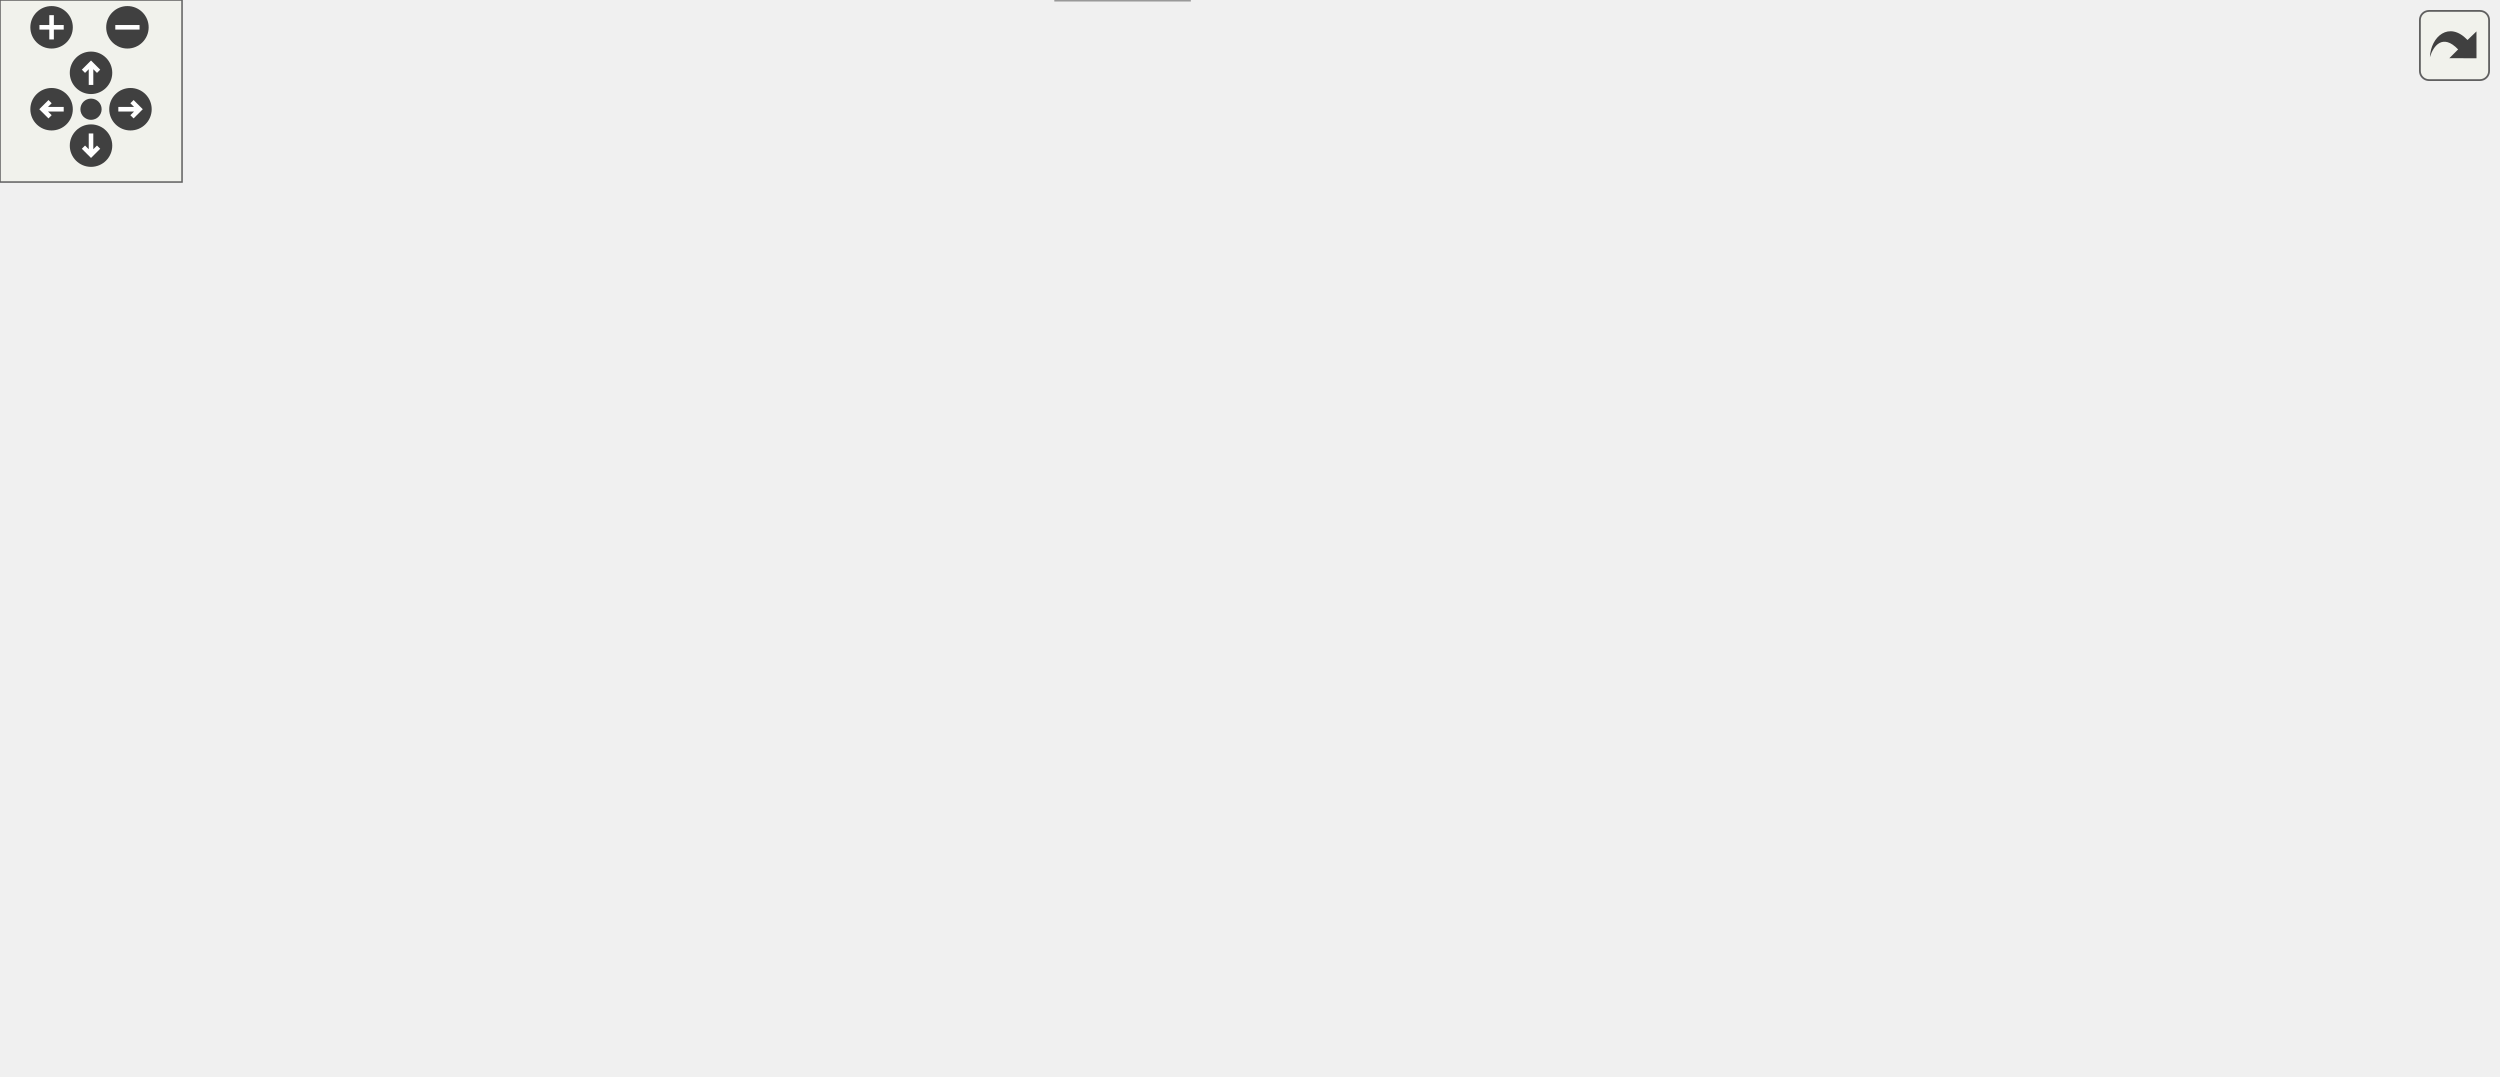
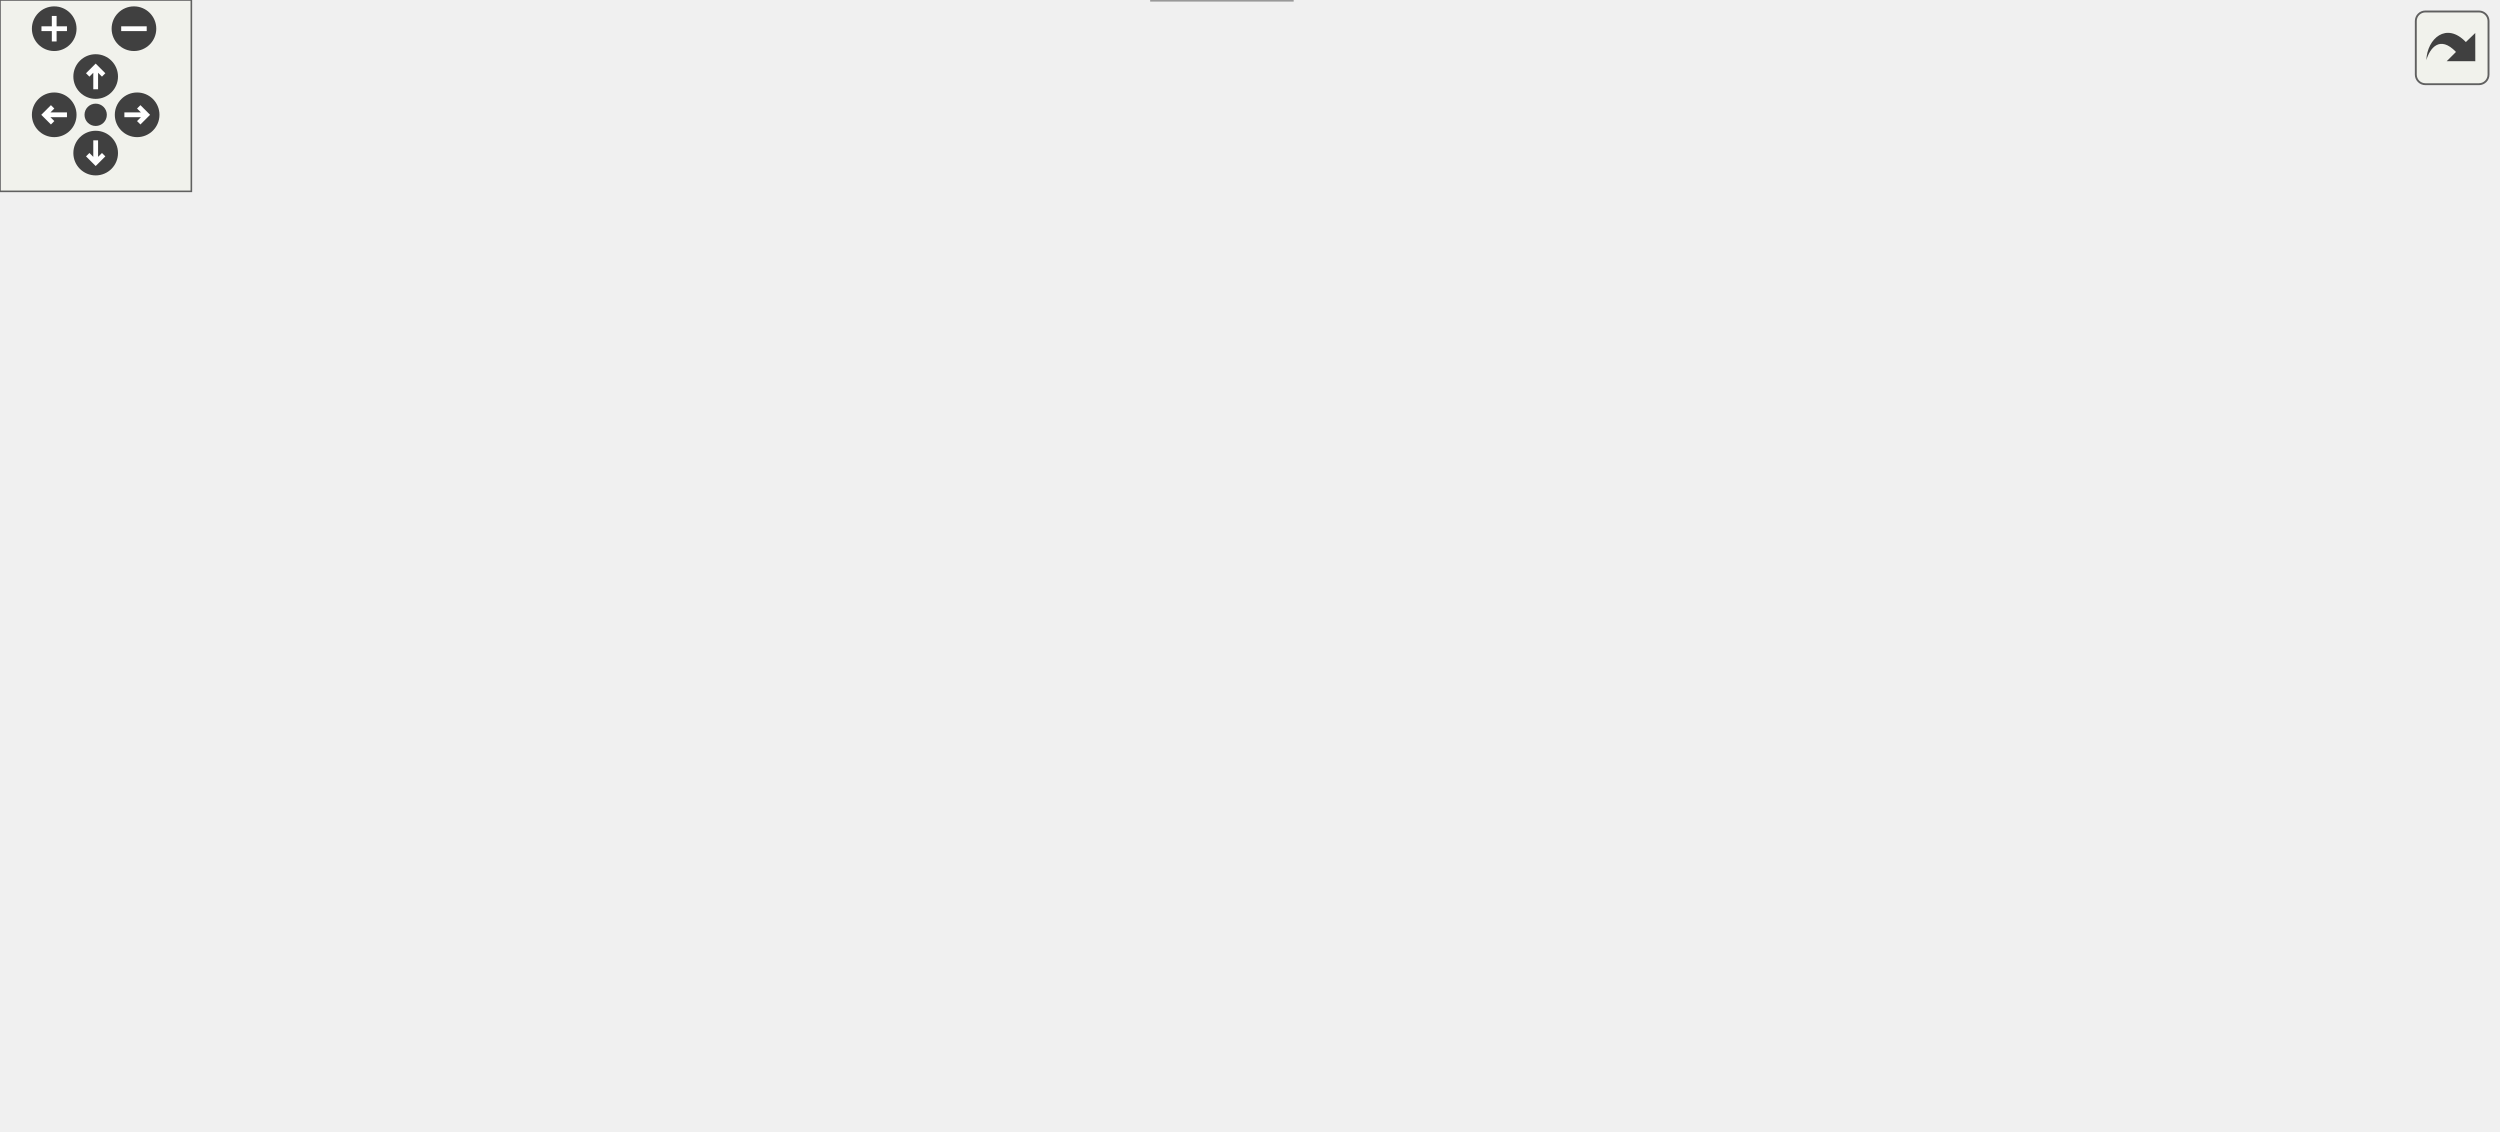
<svg xmlns="http://www.w3.org/2000/svg" xmlns:xlink="http://www.w3.org/1999/xlink" id="main" version="1.1" xml:space="preserve">
  <style type="text/css">
.edge:hover path { stroke: red; }
.edge:hover polygon { stroke: red; fill: red; }
</style>
  <defs>
    <circle id="rim" cx="0" cy="0" r="7" />
    <circle id="rim2" cx="0" cy="0" r="3.5" />
    <g id="zoomPlus">
      <use xlink:href="#rim" fill="#404040">
        <set attributeName="fill" to="#808080" begin="zoomplus.mouseover" end="zoomplus.mouseout" />
      </use>
      <path d="M-4,0h8M0,-4v8" fill="none" stroke="white" stroke-width="1.5" pointer-events="none" />
    </g>
    <g id="zoomMin">
      <use xlink:href="#rim" fill="#404040">
        <set attributeName="fill" to="#808080" begin="zoomminus.mouseover" end="zoomminus.mouseout" />
      </use>
      <path d="M-4,0h8" fill="none" stroke="white" stroke-width="1.5" pointer-events="none" />
    </g>
    <g id="dirArrow">
      <path fill="none" stroke="white" stroke-width="1.5" d="M0,-3.0v7 M-2.5,-0.5L0,-3.0L2.5,-0.5" />
    </g>
    <g id="resetDef">
      <use xlink:href="#rim2" fill="#404040">
        <set attributeName="fill" to="#808080" begin="reset.mouseover" end="reset.mouseout" />
      </use>
    </g>
  </defs>
  <svg id="graph" class="graph">
    <g id="viewport">
      <g id="node1" class="node">
        <g id="a_node1">
          <a xlink:title=" ">
-             <polygon fill="#999999" stroke="#666666" points="760.5,-294 623.5,-294 623.5,-275 760.5,-275 760.5,-294" />
-             <text text-anchor="middle" x="692" y="-282" font-family="Helvetica,sans-Serif" font-size="10.00">game_system/game.cpp</text>
+             <polygon fill="#999999" stroke="#666666" points="720.64,-294 583.64,-294 583.64,-275 720.64,-275 720.64,-294" />
+             <text text-anchor="middle" x="652.14" y="-282" font-family="Helvetica,sans-Serif" font-size="10.00">game_system/game.cpp</text>
          </a>
        </g>
      </g>
      <g id="node2" class="node">
        <g id="a_node2">
          <a xlink:href="game_8h.html" target="_top" xlink:title=" ">
-             <polygon fill="white" stroke="#666666" points="604.5,-239 551.5,-239 551.5,-220 604.5,-220 604.5,-239" />
-             <text text-anchor="middle" x="578" y="-227" font-family="Helvetica,sans-Serif" font-size="10.00">game.h</text>
+             <polygon fill="white" stroke="#666666" points="564.64,-239 511.64,-239 511.64,-220 564.64,-220 564.64,-239" />
+             <text text-anchor="middle" x="538.14" y="-227" font-family="Helvetica,sans-Serif" font-size="10.00">game.h</text>
          </a>
        </g>
      </g>
      <g id="edge1" class="edge">
-         <path fill="none" stroke="#63b8ff" d="M673.68,-274.98C655.34,-266.46 626.89,-253.23 605.77,-243.41" />
-         <polygon fill="#63b8ff" stroke="#63b8ff" points="607.19,-240.21 596.65,-239.17 604.24,-246.56 607.19,-240.21" />
+         <path fill="none" stroke="#63b8ff" d="M633.83,-274.98C615.49,-266.46 587.03,-253.23 565.92,-243.41" />
+         <polygon fill="#63b8ff" stroke="#63b8ff" points="567.34,-240.21 556.79,-239.17 564.39,-246.56 567.34,-240.21" />
      </g>
      <g id="node16" class="node">
        <g id="a_node16">
          <a xlink:title=" ">
-             <polygon fill="#e0e0e0" stroke="#999999" points="687,-239 623,-239 623,-220 687,-220 687,-239" />
-             <text text-anchor="middle" x="655" y="-227" font-family="Helvetica,sans-Serif" font-size="10.00">algorithm</text>
-           </a>
-         </g>
-       </g>
-       <g id="edge28" class="edge">
-         <path fill="none" stroke="#63b8ff" d="M685.89,-274.75C680.72,-267.34 673.15,-256.5 666.81,-247.41" />
-         <polygon fill="#63b8ff" stroke="#63b8ff" points="669.59,-245.29 661,-239.09 663.85,-249.29 669.59,-245.29" />
+             <polygon fill="#e0e0e0" stroke="#999999" points="647.14,-239 583.14,-239 583.14,-220 647.14,-220 647.14,-239" />
+             <text text-anchor="middle" x="615.14" y="-227" font-family="Helvetica,sans-Serif" font-size="10.00">algorithm</text>
+           </a>
+         </g>
+       </g>
+       <g id="edge30" class="edge">
+         <path fill="none" stroke="#63b8ff" d="M646.03,-274.75C640.86,-267.34 633.3,-256.5 626.95,-247.41" />
+         <polygon fill="#63b8ff" stroke="#63b8ff" points="629.73,-245.29 621.14,-239.09 624,-249.29 629.73,-245.29" />
      </g>
      <g id="node17" class="node">
        <g id="a_node17">
          <a xlink:title=" ">
-             <polygon fill="#e0e0e0" stroke="#999999" points="754.5,-239 705.5,-239 705.5,-220 754.5,-220 754.5,-239" />
-             <text text-anchor="middle" x="730" y="-227" font-family="Helvetica,sans-Serif" font-size="10.00">cctype</text>
-           </a>
-         </g>
-       </g>
-       <g id="edge29" class="edge">
-         <path fill="none" stroke="#63b8ff" d="M698.27,-274.75C703.59,-267.34 711.36,-256.5 717.88,-247.41" />
-         <polygon fill="#63b8ff" stroke="#63b8ff" points="720.86,-249.26 723.84,-239.09 715.17,-245.18 720.86,-249.26" />
+             <polygon fill="#e0e0e0" stroke="#999999" points="714.64,-239 665.64,-239 665.64,-220 714.64,-220 714.64,-239" />
+             <text text-anchor="middle" x="690.14" y="-227" font-family="Helvetica,sans-Serif" font-size="10.00">cctype</text>
+           </a>
+         </g>
+       </g>
+       <g id="edge31" class="edge">
+         <path fill="none" stroke="#63b8ff" d="M658.42,-274.75C663.73,-267.34 671.5,-256.5 678.02,-247.41" />
+         <polygon fill="#63b8ff" stroke="#63b8ff" points="681,-249.26 683.99,-239.09 675.32,-245.18 681,-249.26" />
      </g>
      <g id="node18" class="node">
        <g id="a_node18">
          <a xlink:title=" ">
-             <polygon fill="#e0e0e0" stroke="#999999" points="823,-239 773,-239 773,-220 823,-220 823,-239" />
-             <text text-anchor="middle" x="798" y="-227" font-family="Helvetica,sans-Serif" font-size="10.00">ranges</text>
-           </a>
-         </g>
-       </g>
-       <g id="edge30" class="edge">
-         <path fill="none" stroke="#63b8ff" d="M709.03,-274.98C725.93,-266.54 752.06,-253.47 771.64,-243.68" />
-         <polygon fill="#63b8ff" stroke="#63b8ff" points="773.28,-246.77 780.66,-239.17 770.15,-240.51 773.28,-246.77" />
+             <polygon fill="#e0e0e0" stroke="#999999" points="783.14,-239 733.14,-239 733.14,-220 783.14,-220 783.14,-239" />
+             <text text-anchor="middle" x="758.14" y="-227" font-family="Helvetica,sans-Serif" font-size="10.00">ranges</text>
+           </a>
+         </g>
+       </g>
+       <g id="edge32" class="edge">
+         <path fill="none" stroke="#63b8ff" d="M669.18,-274.98C686.07,-266.54 712.21,-253.47 731.79,-243.68" />
+         <polygon fill="#63b8ff" stroke="#63b8ff" points="733.42,-246.77 740.8,-239.17 730.29,-240.51 733.42,-246.77" />
      </g>
      <g id="node3" class="node">
        <g id="a_node3">
          <a xlink:href="player_8h.html" target="_top" xlink:title=" ">
-             <polygon fill="white" stroke="#666666" points="413.5,-184 318.5,-184 318.5,-165 413.5,-165 413.5,-184" />
-             <text text-anchor="middle" x="366" y="-172" font-family="Helvetica,sans-Serif" font-size="10.00">entities/player.h</text>
+             <polygon fill="white" stroke="#666666" points="392.64,-184 297.64,-184 297.64,-165 392.64,-165 392.64,-184" />
+             <text text-anchor="middle" x="345.14" y="-172" font-family="Helvetica,sans-Serif" font-size="10.00">entities/player.h</text>
          </a>
        </g>
      </g>
      <g id="edge2" class="edge">
-         <path fill="none" stroke="#63b8ff" d="M551.15,-221.79C515.67,-212.92 452.69,-197.17 410.15,-186.54" />
-         <polygon fill="#63b8ff" stroke="#63b8ff" points="410.89,-183.12 400.34,-184.09 409.19,-189.91 410.89,-183.12" />
+         <path fill="none" stroke="#63b8ff" d="M511.31,-221.13C478.79,-212.2 423.68,-197.07 385.9,-186.69" />
+         <polygon fill="#63b8ff" stroke="#63b8ff" points="386.79,-183.31 376.22,-184.03 384.94,-190.06 386.79,-183.31" />
      </g>
      <g id="node5" class="node">
        <g id="a_node5">
          <a xlink:title=" ">
-             <polygon fill="#e0e0e0" stroke="#999999" points="392,-19 348,-19 348,0 392,0 392,-19" />
-             <text text-anchor="middle" x="370" y="-7" font-family="Helvetica,sans-Serif" font-size="10.00">string</text>
-           </a>
-         </g>
-       </g>
-       <g id="edge26" class="edge">
-         <path fill="none" stroke="#63b8ff" d="M604.16,-219.97C655.06,-202.76 764.13,-162.64 783,-129 787.13,-121.63 788.05,-116.76 783,-110 736.92,-48.33 491.35,-21.07 402.29,-13.11" />
-         <polygon fill="#63b8ff" stroke="#63b8ff" points="402.49,-9.62 392.23,-12.24 401.89,-16.59 402.49,-9.62" />
+             <polygon fill="#e0e0e0" stroke="#999999" points="405.14,-19 361.14,-19 361.14,0 405.14,0 405.14,-19" />
+             <text text-anchor="middle" x="383.14" y="-7" font-family="Helvetica,sans-Serif" font-size="10.00">string</text>
+           </a>
+         </g>
+       </g>
+       <g id="edge28" class="edge">
+         <path fill="none" stroke="#63b8ff" d="M564.66,-221.12C598.56,-211.46 655.13,-194.53 674.14,-184 712.7,-162.66 763.77,-147.2 740.14,-110 704.75,-54.25 496.56,-23.93 415.46,-14.1" />
+         <polygon fill="#63b8ff" stroke="#63b8ff" points="415.67,-10.6 405.33,-12.9 414.85,-17.56 415.67,-10.6" />
      </g>
      <g id="node8" class="node">
        <g id="a_node8">
          <a xlink:title=" ">
-             <polygon fill="#e0e0e0" stroke="#999999" points="58,-74 0,-74 0,-55 58,-55 58,-74" />
-             <text text-anchor="middle" x="29" y="-62" font-family="Helvetica,sans-Serif" font-size="10.00">memory</text>
-           </a>
-         </g>
-       </g>
-       <g id="edge25" class="edge">
-         <path fill="none" stroke="#63b8ff" d="M551.31,-226.1C502.61,-221.27 396.39,-208.69 310,-184 248.5,-166.43 235.95,-153.83 177,-129 135.56,-111.54 87.78,-90.96 57.98,-78.07" />
-         <polygon fill="#63b8ff" stroke="#63b8ff" points="59.16,-74.77 48.6,-74.01 56.38,-81.19 59.16,-74.77" />
+             <polygon fill="#e0e0e0" stroke="#999999" points="83.14,-74 25.14,-74 25.14,-55 83.14,-55 83.14,-74" />
+             <text text-anchor="middle" x="54.14" y="-62" font-family="Helvetica,sans-Serif" font-size="10.00">memory</text>
+           </a>
+         </g>
+       </g>
+       <g id="edge27" class="edge">
+         <path fill="none" stroke="#63b8ff" d="M511.37,-226.22C465.09,-221.73 367.55,-209.85 289.14,-184 236.86,-166.76 227.31,-153.77 178.14,-129 144.2,-111.9 105.21,-91.87 80.15,-78.95" />
+         <polygon fill="#63b8ff" stroke="#63b8ff" points="81.45,-75.67 70.96,-74.2 78.24,-81.9 81.45,-75.67" />
      </g>
      <g id="node9" class="node">
        <g id="a_node9">
          <a xlink:title=" ">
-             <polygon fill="#e0e0e0" stroke="#999999" points="587.5,-74 514.5,-74 514.5,-55 587.5,-55 587.5,-74" />
-             <text text-anchor="middle" x="551" y="-62" font-family="Helvetica,sans-Serif" font-size="10.00">string_view</text>
-           </a>
-         </g>
-       </g>
-       <g id="edge27" class="edge">
-         <path fill="none" stroke="#63b8ff" d="M579.71,-219.94C583.31,-200.12 590.46,-149.73 579,-110 576.13,-100.06 570.32,-90.2 564.72,-82.29" />
-         <polygon fill="#63b8ff" stroke="#63b8ff" points="567.5,-80.16 558.67,-74.3 561.92,-84.39 567.5,-80.16" />
+             <polygon fill="#e0e0e0" stroke="#999999" points="613.64,-74 540.64,-74 540.64,-55 613.64,-55 613.64,-74" />
+             <text text-anchor="middle" x="577.14" y="-62" font-family="Helvetica,sans-Serif" font-size="10.00">string_view</text>
+           </a>
+         </g>
+       </g>
+       <g id="edge29" class="edge">
+         <path fill="none" stroke="#63b8ff" d="M560.62,-219.88C605.96,-201.97 705.65,-159.86 724.14,-129 748.46,-88.42 675.51,-73.73 623.85,-68.44" />
+         <polygon fill="#63b8ff" stroke="#63b8ff" points="624.12,-64.95 613.84,-67.51 623.47,-71.92 624.12,-64.95" />
      </g>
      <g id="node13" class="node">
        <g id="a_node13">
          <a xlink:href="iotext_8h.html" target="_top" xlink:title=" ">
-             <polygon fill="white" stroke="#666666" points="570,-129 504,-129 504,-110 570,-110 570,-129" />
-             <text text-anchor="middle" x="537" y="-117" font-family="Helvetica,sans-Serif" font-size="10.00">ui/iotext.h</text>
+             <polygon fill="white" stroke="#666666" points="439.14,-129 373.14,-129 373.14,-110 439.14,-110 439.14,-129" />
+             <text text-anchor="middle" x="406.14" y="-117" font-family="Helvetica,sans-Serif" font-size="10.00">ui/iotext.h</text>
          </a>
        </g>
      </g>
      <g id="edge19" class="edge">
-         <path fill="none" stroke="#63b8ff" d="M574.64,-219.66C567.94,-202.01 552.79,-162.09 543.88,-138.64" />
-         <polygon fill="#63b8ff" stroke="#63b8ff" points="547.11,-137.27 540.29,-129.16 540.56,-139.75 547.11,-137.27" />
+         <path fill="none" stroke="#63b8ff" d="M527.34,-219.66C504.8,-201.22 452.52,-158.45 424.56,-135.57" />
+         <polygon fill="#63b8ff" stroke="#63b8ff" points="426.68,-132.78 416.73,-129.16 422.25,-138.2 426.68,-132.78" />
      </g>
      <g id="node14" class="node">
        <g id="a_node14">
          <a xlink:href="text_8h.html" target="_top" xlink:title=" ">
-             <polygon fill="white" stroke="#666666" points="683.5,-184 626.5,-184 626.5,-165 683.5,-165 683.5,-184" />
-             <text text-anchor="middle" x="655" y="-172" font-family="Helvetica,sans-Serif" font-size="10.00">ui/text.h</text>
-           </a>
-         </g>
-       </g>
-       <g id="edge22" class="edge">
-         <path fill="none" stroke="#63b8ff" d="M590.37,-219.98C602.09,-211.92 619.92,-199.65 633.89,-190.03" />
-         <polygon fill="#63b8ff" stroke="#63b8ff" points="636.15,-192.72 642.4,-184.17 632.18,-186.96 636.15,-192.72" />
+             <polygon fill="white" stroke="#666666" points="605.64,-184 548.64,-184 548.64,-165 605.64,-165 605.64,-184" />
+             <text text-anchor="middle" x="577.14" y="-172" font-family="Helvetica,sans-Serif" font-size="10.00">ui/text.h</text>
+           </a>
+         </g>
+       </g>
+       <g id="edge24" class="edge">
+         <path fill="none" stroke="#63b8ff" d="M544.58,-219.75C550.04,-212.34 558.01,-201.5 564.7,-192.41" />
+         <polygon fill="#63b8ff" stroke="#63b8ff" points="567.72,-194.22 570.82,-184.09 562.08,-190.07 567.72,-194.22" />
      </g>
      <g id="node4" class="node">
        <g id="a_node4">
          <a xlink:href="deckEntry_8h.html" target="_top" xlink:title=" ">
-             <polygon fill="white" stroke="#666666" points="175.5,-74 76.5,-74 76.5,-55 175.5,-55 175.5,-74" />
-             <text text-anchor="middle" x="126" y="-62" font-family="Helvetica,sans-Serif" font-size="10.00">deck/deckEntry.h</text>
+             <polygon fill="white" stroke="#666666" points="200.64,-74 101.64,-74 101.64,-55 200.64,-55 200.64,-74" />
+             <text text-anchor="middle" x="151.14" y="-62" font-family="Helvetica,sans-Serif" font-size="10.00">deck/deckEntry.h</text>
          </a>
        </g>
      </g>
      <g id="edge3" class="edge">
-         <path fill="none" stroke="#63b8ff" d="M320.31,-164.95C288.56,-157.93 245.86,-146.3 211,-129 185.15,-116.17 159.1,-95.26 142.78,-80.96" />
-         <polygon fill="#63b8ff" stroke="#63b8ff" points="144.97,-78.23 135.18,-74.17 140.3,-83.44 144.97,-78.23" />
+         <path fill="none" stroke="#63b8ff" d="M297.36,-165.73C268.27,-159.33 231.4,-148.09 203.14,-129 185.49,-117.07 170.72,-97.42 161.49,-83.13" />
+         <polygon fill="#63b8ff" stroke="#63b8ff" points="164.25,-80.93 156.02,-74.26 158.29,-84.61 164.25,-80.93" />
      </g>
      <g id="edge16" class="edge">
-         <path fill="none" stroke="#63b8ff" d="M366.22,-164.74C366.84,-139.31 368.66,-65.08 369.53,-29.69" />
-         <polygon fill="#63b8ff" stroke="#63b8ff" points="373.04,-29.39 369.78,-19.31 366.04,-29.22 373.04,-29.39" />
+         <path fill="none" stroke="#63b8ff" d="M297.36,-172.19C187.92,-167.6 -65.39,-147.01 16.14,-55 38.21,-30.09 265.36,-16.34 350.85,-12.01" />
+         <polygon fill="#63b8ff" stroke="#63b8ff" points="351.2,-15.5 361.01,-11.51 350.85,-8.51 351.2,-15.5" />
      </g>
      <g id="node6" class="node">
        <g id="a_node6">
          <a xlink:href="deckPlayer_8h.html" target="_top" xlink:title=" ">
-             <polygon fill="white" stroke="#666666" points="337.5,-129 232.5,-129 232.5,-110 337.5,-110 337.5,-129" />
-             <text text-anchor="middle" x="285" y="-117" font-family="Helvetica,sans-Serif" font-size="10.00">deck/deckPlayer.h</text>
+             <polygon fill="white" stroke="#666666" points="316.64,-129 211.64,-129 211.64,-110 316.64,-110 316.64,-129" />
+             <text text-anchor="middle" x="264.14" y="-117" font-family="Helvetica,sans-Serif" font-size="10.00">deck/deckPlayer.h</text>
          </a>
        </g>
      </g>
      <g id="edge5" class="edge">
-         <path fill="none" stroke="#63b8ff" d="M352.99,-164.98C340.54,-156.84 321.54,-144.41 306.79,-134.76" />
-         <polygon fill="#63b8ff" stroke="#63b8ff" points="308.54,-131.72 298.25,-129.17 304.7,-137.57 308.54,-131.72" />
+         <path fill="none" stroke="#63b8ff" d="M332.13,-164.98C319.69,-156.84 300.69,-144.41 285.94,-134.76" />
+         <polygon fill="#63b8ff" stroke="#63b8ff" points="287.68,-131.72 277.4,-129.17 283.85,-137.57 287.68,-131.72" />
      </g>
      <g id="edge17" class="edge">
-         <path fill="none" stroke="#63b8ff" d="M385.58,-164.89C404.29,-156.43 433.1,-142.83 457,-129 483.52,-113.66 512.51,-93.52 531.19,-80.07" />
-         <polygon fill="#63b8ff" stroke="#63b8ff" points="533.43,-82.77 539.47,-74.06 529.32,-77.1 533.43,-82.77" />
+         <path fill="none" stroke="#63b8ff" d="M393,-168.98C429.92,-163.76 481.12,-152.61 520.14,-129 539.28,-117.42 555.66,-97.42 565.89,-82.96" />
+         <polygon fill="#63b8ff" stroke="#63b8ff" points="568.98,-84.64 571.69,-74.39 563.18,-80.71 568.98,-84.64" />
      </g>
      <g id="node11" class="node">
        <g id="a_node11">
          <a xlink:title=" ">
-             <polygon fill="#e0e0e0" stroke="#999999" points="240.5,-74 193.5,-74 193.5,-55 240.5,-55 240.5,-74" />
-             <text text-anchor="middle" x="217" y="-62" font-family="Helvetica,sans-Serif" font-size="10.00">vector</text>
+             <polygon fill="#e0e0e0" stroke="#999999" points="367.64,-74 320.64,-74 320.64,-55 367.64,-55 367.64,-74" />
+             <text text-anchor="middle" x="344.14" y="-62" font-family="Helvetica,sans-Serif" font-size="10.00">vector</text>
          </a>
        </g>
      </g>
      <g id="edge18" class="edge">
-         <path fill="none" stroke="#63b8ff" d="M318.43,-171.49C286.72,-167.47 246.82,-156.73 224,-129 213.87,-116.69 212.91,-98.18 214.01,-84.32" />
-         <polygon fill="#63b8ff" stroke="#63b8ff" points="217.54,-84.35 215.27,-74 210.59,-83.51 217.54,-84.35" />
+         <path fill="none" stroke="#63b8ff" d="M345.06,-164.66C344.9,-147.17 344.54,-107.8 344.32,-84.27" />
+         <polygon fill="#63b8ff" stroke="#63b8ff" points="347.82,-84.13 344.22,-74.16 340.82,-84.19 347.82,-84.13" />
      </g>
      <g id="node12" class="node">
        <g id="a_node12">
          <a xlink:href="entity_8h.html" target="_top" xlink:title=" ">
-             <polygon fill="white" stroke="#666666" points="447.5,-129 394.5,-129 394.5,-110 447.5,-110 447.5,-129" />
-             <text text-anchor="middle" x="421" y="-117" font-family="Helvetica,sans-Serif" font-size="10.00">entity.h</text>
+             <polygon fill="white" stroke="#666666" points="510.64,-129 457.64,-129 457.64,-110 510.64,-110 510.64,-129" />
+             <text text-anchor="middle" x="484.14" y="-117" font-family="Helvetica,sans-Serif" font-size="10.00">entity.h</text>
          </a>
        </g>
      </g>
      <g id="edge13" class="edge">
-         <path fill="none" stroke="#63b8ff" d="M375.08,-164.75C383.09,-157.03 394.96,-145.6 404.62,-136.28" />
-         <polygon fill="#63b8ff" stroke="#63b8ff" points="407.31,-138.55 412.09,-129.09 402.46,-133.51 407.31,-138.55" />
+         <path fill="none" stroke="#63b8ff" d="M367.48,-164.98C390.34,-156.27 426.1,-142.63 452.01,-132.75" />
+         <polygon fill="#63b8ff" stroke="#63b8ff" points="453.31,-136 461.41,-129.17 450.81,-129.46 453.31,-136" />
      </g>
      <g id="edge4" class="edge">
-         <path fill="none" stroke="#63b8ff" d="M165.2,-54.98C213.09,-44.58 293.21,-27.18 337.72,-17.51" />
-         <polygon fill="#63b8ff" stroke="#63b8ff" points="338.67,-20.89 347.7,-15.34 337.18,-14.05 338.67,-20.89" />
+         <path fill="none" stroke="#63b8ff" d="M188.42,-54.98C233.5,-44.69 308.63,-27.52 351.18,-17.8" />
+         <polygon fill="#63b8ff" stroke="#63b8ff" points="352.04,-21.2 361.01,-15.56 350.48,-14.37 352.04,-21.2" />
      </g>
      <g id="edge6" class="edge">
-         <path fill="none" stroke="#63b8ff" d="M259.45,-109.98C232.88,-101.13 191.06,-87.19 161.33,-77.28" />
-         <polygon fill="#63b8ff" stroke="#63b8ff" points="162.34,-73.92 151.75,-74.08 160.13,-80.56 162.34,-73.92" />
+         <path fill="none" stroke="#63b8ff" d="M245.99,-109.98C227.89,-101.5 199.86,-88.35 178.96,-78.54" />
+         <polygon fill="#63b8ff" stroke="#63b8ff" points="180.17,-75.25 169.63,-74.17 177.2,-81.59 180.17,-75.25" />
      </g>
      <g id="edge9" class="edge">
-         <path fill="none" stroke="#63b8ff" d="M291.96,-109.66C306.16,-91.61 338.69,-50.28 356.95,-27.08" />
-         <polygon fill="#63b8ff" stroke="#63b8ff" points="359.75,-29.18 363.19,-19.16 354.25,-24.85 359.75,-29.18" />
+         <path fill="none" stroke="#63b8ff" d="M269.21,-109.91C277.16,-96.92 293.6,-71.99 312.14,-55 325.48,-42.78 342.6,-31.94 356.7,-24.01" />
+         <polygon fill="#63b8ff" stroke="#63b8ff" points="358.77,-26.87 365.88,-19.01 355.43,-20.72 358.77,-26.87" />
      </g>
      <g id="node7" class="node">
        <g id="a_node7">
          <a xlink:title=" ">
-             <polygon fill="#e0e0e0" stroke="#999999" points="496,-74 436,-74 436,-55 496,-55 496,-74" />
-             <text text-anchor="middle" x="466" y="-62" font-family="Helvetica,sans-Serif" font-size="10.00">iostream</text>
+             <polygon fill="#e0e0e0" stroke="#999999" points="446.14,-74 386.14,-74 386.14,-55 446.14,-55 446.14,-74" />
+             <text text-anchor="middle" x="416.14" y="-62" font-family="Helvetica,sans-Serif" font-size="10.00">iostream</text>
          </a>
        </g>
      </g>
      <g id="edge7" class="edge">
-         <path fill="none" stroke="#63b8ff" d="M314.08,-109.98C344.6,-101.05 392.76,-86.94 426.66,-77.02" />
-         <polygon fill="#63b8ff" stroke="#63b8ff" points="428.08,-80.25 436.69,-74.08 426.11,-73.53 428.08,-80.25" />
+         <path fill="none" stroke="#63b8ff" d="M288.57,-109.98C313.86,-101.16 353.6,-87.31 382,-77.41" />
+         <polygon fill="#63b8ff" stroke="#63b8ff" points="383.24,-80.68 391.53,-74.08 380.94,-74.07 383.24,-80.68" />
      </g>
      <g id="edge8" class="edge">
-         <path fill="none" stroke="#63b8ff" d="M241.93,-109.96C199.99,-101.58 134.16,-88.29 67.82,-74.15" />
-         <polygon fill="#63b8ff" stroke="#63b8ff" points="68.54,-70.72 58.03,-72.05 67.08,-77.57 68.54,-70.72" />
+         <path fill="none" stroke="#63b8ff" d="M230.4,-109.98C192.97,-100.54 132.65,-85.31 93.2,-75.36" />
+         <polygon fill="#63b8ff" stroke="#63b8ff" points="93.95,-71.94 83.4,-72.88 92.24,-78.72 93.95,-71.94" />
      </g>
      <g id="edge10" class="edge">
-         <path fill="none" stroke="#63b8ff" d="M327.74,-109.98C376.1,-100.35 454.61,-84.71 504.48,-74.77" />
-         <polygon fill="#63b8ff" stroke="#63b8ff" points="505.24,-78.19 514.36,-72.8 503.87,-71.32 505.24,-78.19" />
+         <path fill="none" stroke="#63b8ff" d="M314.43,-109.98C373.94,-99.91 472.22,-83.27 530.22,-73.45" />
+         <polygon fill="#63b8ff" stroke="#63b8ff" points="530.94,-76.87 540.21,-71.75 529.77,-69.97 530.94,-76.87" />
      </g>
      <g id="node10" class="node">
        <g id="a_node10">
          <a xlink:title=" ">
-             <polygon fill="#e0e0e0" stroke="#999999" points="303.5,-74 258.5,-74 258.5,-55 303.5,-55 303.5,-74" />
-             <text text-anchor="middle" x="281" y="-62" font-family="Helvetica,sans-Serif" font-size="10.00">utility</text>
+             <polygon fill="#e0e0e0" stroke="#999999" points="263.64,-74 218.64,-74 218.64,-55 263.64,-55 263.64,-74" />
+             <text text-anchor="middle" x="241.14" y="-62" font-family="Helvetica,sans-Serif" font-size="10.00">utility</text>
          </a>
        </g>
      </g>
      <g id="edge11" class="edge">
-         <path fill="none" stroke="#63b8ff" d="M284.34,-109.75C283.82,-102.8 283.06,-92.85 282.41,-84.13" />
-         <polygon fill="#63b8ff" stroke="#63b8ff" points="285.89,-83.8 281.65,-74.09 278.91,-84.32 285.89,-83.8" />
+         <path fill="none" stroke="#63b8ff" d="M260.35,-109.75C257.23,-102.57 252.72,-92.18 248.86,-83.27" />
+         <polygon fill="#63b8ff" stroke="#63b8ff" points="252.06,-81.87 244.87,-74.09 245.64,-84.66 252.06,-81.87" />
      </g>
      <g id="edge12" class="edge">
-         <path fill="none" stroke="#63b8ff" d="M274.07,-109.98C263.92,-102.07 248.58,-90.11 236.35,-80.58" />
-         <polygon fill="#63b8ff" stroke="#63b8ff" points="238.16,-77.56 228.12,-74.17 233.86,-83.08 238.16,-77.56" />
+         <path fill="none" stroke="#63b8ff" d="M277,-109.98C289.29,-101.84 308.05,-89.41 322.62,-79.76" />
+         <polygon fill="#63b8ff" stroke="#63b8ff" points="324.65,-82.61 331.06,-74.17 320.79,-76.78 324.65,-82.61" />
      </g>
      <g id="edge14" class="edge">
-         <path fill="none" stroke="#63b8ff" d="M416.83,-109.66C408.45,-91.93 389.47,-51.73 378.41,-28.32" />
-         <polygon fill="#63b8ff" stroke="#63b8ff" points="381.52,-26.71 374.09,-19.16 375.19,-29.7 381.52,-26.71" />
+         <path fill="none" stroke="#63b8ff" d="M484.46,-109.73C484.48,-96.5 482.7,-71.26 470.14,-55 456.43,-37.24 433.67,-25.96 414.87,-19.2" />
+         <polygon fill="#63b8ff" stroke="#63b8ff" points="415.79,-15.81 405.19,-15.98 413.58,-22.45 415.79,-15.81" />
      </g>
      <g id="edge15" class="edge">
-         <path fill="none" stroke="#63b8ff" d="M441.89,-109.98C463.08,-101.34 496.13,-87.87 520.3,-78.02" />
-         <polygon fill="#63b8ff" stroke="#63b8ff" points="521.79,-81.19 529.73,-74.17 519.15,-74.7 521.79,-81.19" />
+         <path fill="none" stroke="#63b8ff" d="M499.09,-109.98C513.64,-101.69 536.01,-88.94 553.08,-79.22" />
+         <polygon fill="#63b8ff" stroke="#63b8ff" points="554.98,-82.16 561.93,-74.17 551.51,-76.08 554.98,-82.16" />
      </g>
      <g id="edge21" class="edge">
-         <path fill="none" stroke="#63b8ff" d="M525.59,-109.98C514.89,-102 498.66,-89.88 485.84,-80.31" />
-         <polygon fill="#63b8ff" stroke="#63b8ff" points="487.72,-77.35 477.61,-74.17 483.53,-82.96 487.72,-77.35" />
+         <path fill="none" stroke="#63b8ff" d="M421.32,-109.84C439.76,-98.14 467.01,-76.28 455.14,-55 446.52,-39.52 430.04,-28.75 415.03,-21.69" />
+         <polygon fill="#63b8ff" stroke="#63b8ff" points="416.04,-18.31 405.47,-17.57 413.27,-24.74 416.04,-18.31" />
      </g>
      <g id="edge20" class="edge">
-         <path fill="none" stroke="#63b8ff" d="M539.31,-109.75C541.17,-102.72 543.84,-92.62 546.15,-83.84" />
-         <polygon fill="#63b8ff" stroke="#63b8ff" points="549.56,-84.65 548.73,-74.09 542.79,-82.86 549.56,-84.65" />
+         <path fill="none" stroke="#63b8ff" d="M407.8,-109.75C409.11,-102.8 410.99,-92.85 412.63,-84.13" />
+         <polygon fill="#63b8ff" stroke="#63b8ff" points="416.11,-84.56 414.52,-74.09 409.23,-83.27 416.11,-84.56" />
+       </g>
+       <g id="edge22" class="edge">
+         <path fill="none" stroke="#63b8ff" d="M433.62,-109.98C462.33,-101.09 507.56,-87.07 539.57,-77.15" />
+         <polygon fill="#63b8ff" stroke="#63b8ff" points="540.94,-80.39 549.46,-74.08 538.87,-73.7 540.94,-80.39" />
      </g>
      <g id="edge23" class="edge">
-         <path fill="none" stroke="#63b8ff" d="M650.28,-164.59C643.14,-151.63 628.65,-127.24 612,-110 600.83,-98.43 586.35,-87.72 574.3,-79.72" />
-         <polygon fill="#63b8ff" stroke="#63b8ff" points="575.96,-76.62 565.66,-74.15 572.17,-82.51 575.96,-76.62" />
+         <path fill="none" stroke="#63b8ff" d="M396.18,-109.98C387.02,-102.15 373.21,-90.34 362.12,-80.86" />
+         <polygon fill="#63b8ff" stroke="#63b8ff" points="364.16,-78.01 354.29,-74.17 359.61,-83.33 364.16,-78.01" />
+       </g>
+       <g id="edge25" class="edge">
+         <path fill="none" stroke="#63b8ff" d="M577.14,-164.66C577.14,-147.17 577.14,-107.8 577.14,-84.27" />
+         <polygon fill="#63b8ff" stroke="#63b8ff" points="580.64,-84.16 577.14,-74.16 573.64,-84.16 580.64,-84.16" />
      </g>
      <g id="node15" class="node">
        <g id="a_node15">
          <a xlink:title=" ">
-             <polygon fill="#e0e0e0" stroke="#999999" points="774,-129 664,-129 664,-110 774,-110 774,-129" />
-             <text text-anchor="middle" x="719" y="-117" font-family="Helvetica,sans-Serif" font-size="10.00">nlohmann/json.hpp</text>
-           </a>
-         </g>
-       </g>
-       <g id="edge24" class="edge">
-         <path fill="none" stroke="#63b8ff" d="M665.28,-164.98C674.84,-157.07 689.28,-145.11 700.78,-135.58" />
-         <polygon fill="#63b8ff" stroke="#63b8ff" points="703.06,-138.24 708.53,-129.17 698.6,-132.85 703.06,-138.24" />
+             <polygon fill="#e0e0e0" stroke="#999999" points="715.14,-129 605.14,-129 605.14,-110 715.14,-110 715.14,-129" />
+             <text text-anchor="middle" x="660.14" y="-117" font-family="Helvetica,sans-Serif" font-size="10.00">nlohmann/json.hpp</text>
+           </a>
+         </g>
+       </g>
+       <g id="edge26" class="edge">
+         <path fill="none" stroke="#63b8ff" d="M590.48,-164.98C603.23,-156.84 622.7,-144.41 637.81,-134.76" />
+         <polygon fill="#63b8ff" stroke="#63b8ff" points="640.02,-137.5 646.57,-129.17 636.25,-131.6 640.02,-137.5" />
      </g>
    </g>
  </svg>
  <g id="navigator" transform="translate(0 0)" fill="#404254">
    <rect fill="#f2f5e9" fill-opacity="0.5" stroke="#606060" stroke-width=".5" x="0" y="0" width="60" height="60" />
    <use id="zoomplus" xlink:href="#zoomPlus" x="17" y="9" />
    <use id="zoomminus" xlink:href="#zoomMin" x="42" y="9" />
    <use id="reset" xlink:href="#resetDef" x="30" y="36" />
    <g id="arrowUp" xlink:href="#dirArrow" transform="translate(30 24)">
      <use xlink:href="#rim" fill="#404040">
        <set attributeName="fill" to="#808080" begin="arrowUp.mouseover" end="arrowUp.mouseout" />
      </use>
      <path fill="none" stroke="white" stroke-width="1.5" d="M0,-3.0v7 M-2.5,-0.5L0,-3.0L2.5,-0.5" />
    </g>
    <g id="arrowRight" xlink:href="#dirArrow" transform="rotate(90) translate(36 -43)">
      <use xlink:href="#rim" fill="#404040">
        <set attributeName="fill" to="#808080" begin="arrowRight.mouseover" end="arrowRight.mouseout" />
      </use>
      <path fill="none" stroke="white" stroke-width="1.5" d="M0,-3.0v7 M-2.5,-0.5L0,-3.0L2.5,-0.5" />
    </g>
    <g id="arrowDown" xlink:href="#dirArrow" transform="rotate(180) translate(-30 -48)">
      <use xlink:href="#rim" fill="#404040">
        <set attributeName="fill" to="#808080" begin="arrowDown.mouseover" end="arrowDown.mouseout" />
      </use>
      <path fill="none" stroke="white" stroke-width="1.5" d="M0,-3.0v7 M-2.5,-0.5L0,-3.0L2.5,-0.5" />
    </g>
    <g id="arrowLeft" xlink:href="#dirArrow" transform="rotate(270) translate(-36 17)">
      <use xlink:href="#rim" fill="#404040">
        <set attributeName="fill" to="#808080" begin="arrowLeft.mouseover" end="arrowLeft.mouseout" />
      </use>
      <path fill="none" stroke="white" stroke-width="1.5" d="M0,-3.0v7 M-2.5,-0.5L0,-3.0L2.5,-0.5" />
    </g>
  </g>
  <svg viewBox="0 0 15 15" width="100%" height="30px" preserveAspectRatio="xMaxYMin meet">
    <g id="arrow_out" transform="scale(0.3 0.3)">
      <a xlink:href="game_8cpp__incl_org.svg" target="_base">
        <rect id="button" ry="5" rx="5" y="6" x="6" height="38" width="38" fill="#f2f5e9" fill-opacity="0.5" stroke="#606060" stroke-width="1.0" />
        <path id="arrow" d="M 11.5,31.437 C 11.94,20.098 22.043,11.323 32.159,21.979 L 37.069,17.246 C 37.069,17.246 37.088,32 37.088,32 L 22.16,31.978 C 22.16,31.978 26.998,27.14 26.998,27.14 C 18.529,18.264 13.292,25.23 11.5,31.437 z" style="fill:#404040;" />
      </a>
    </g>
  </svg>
</svg>
